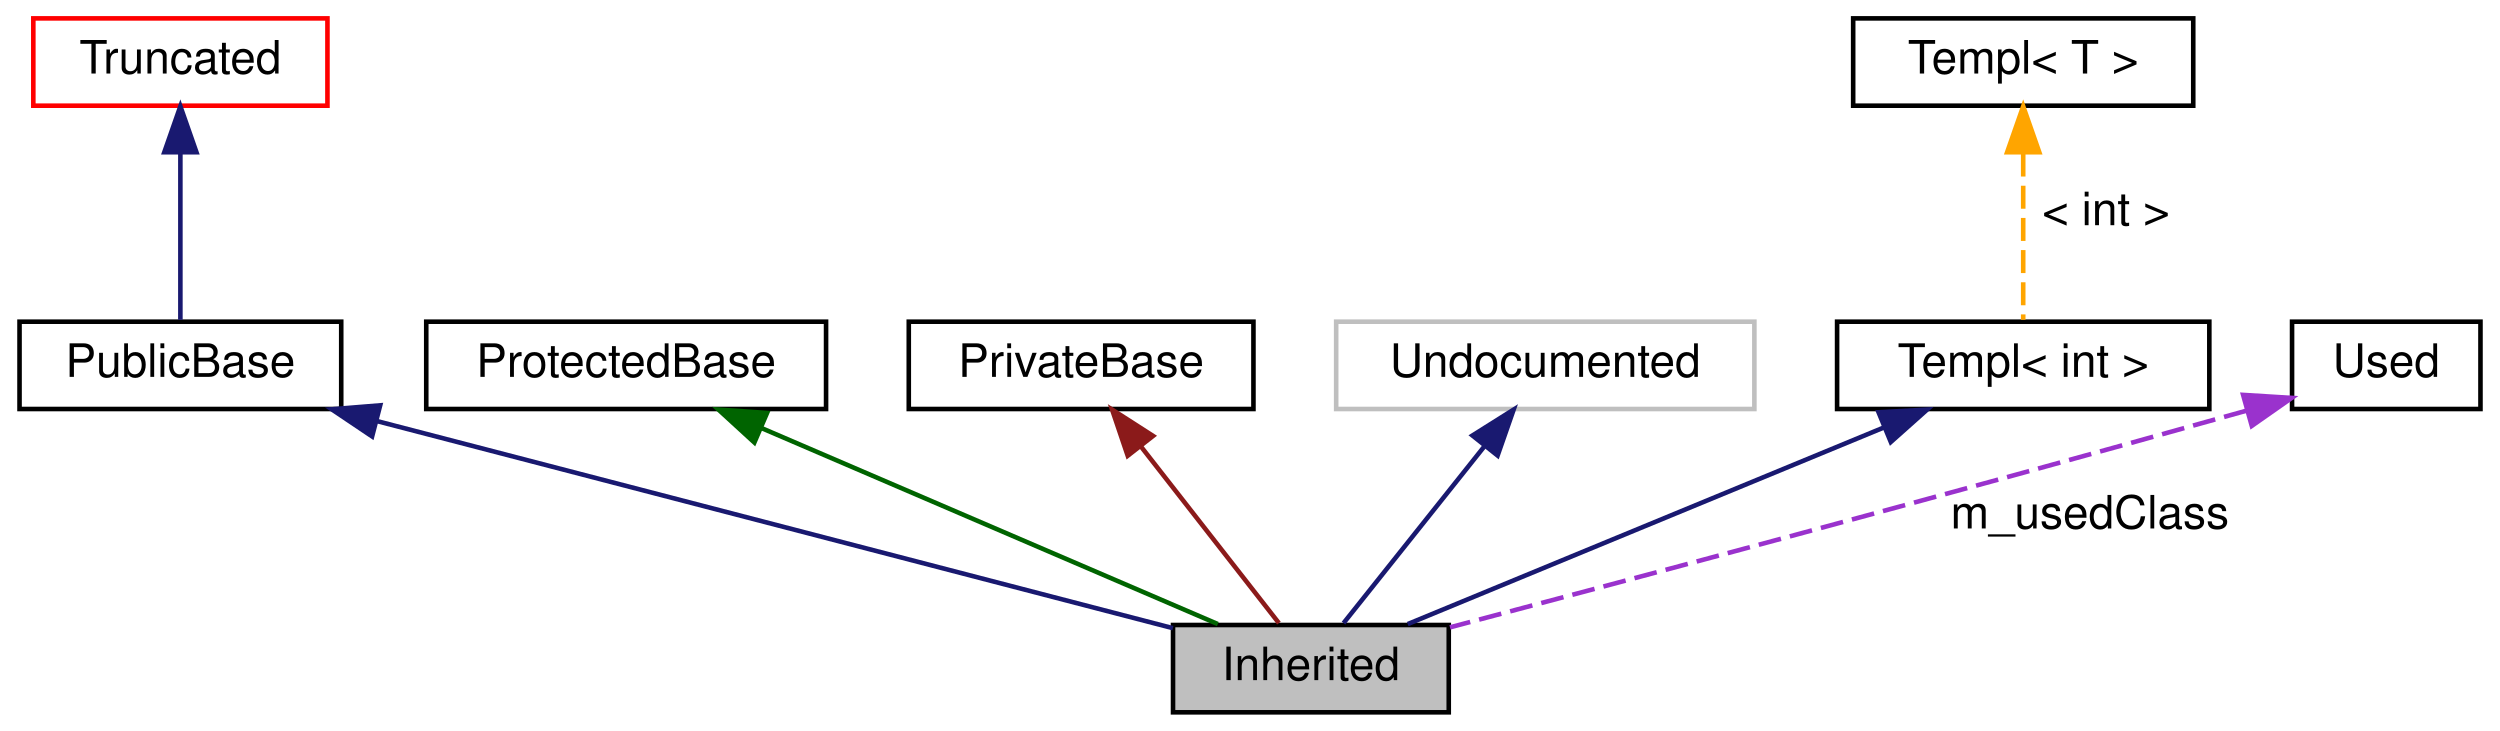
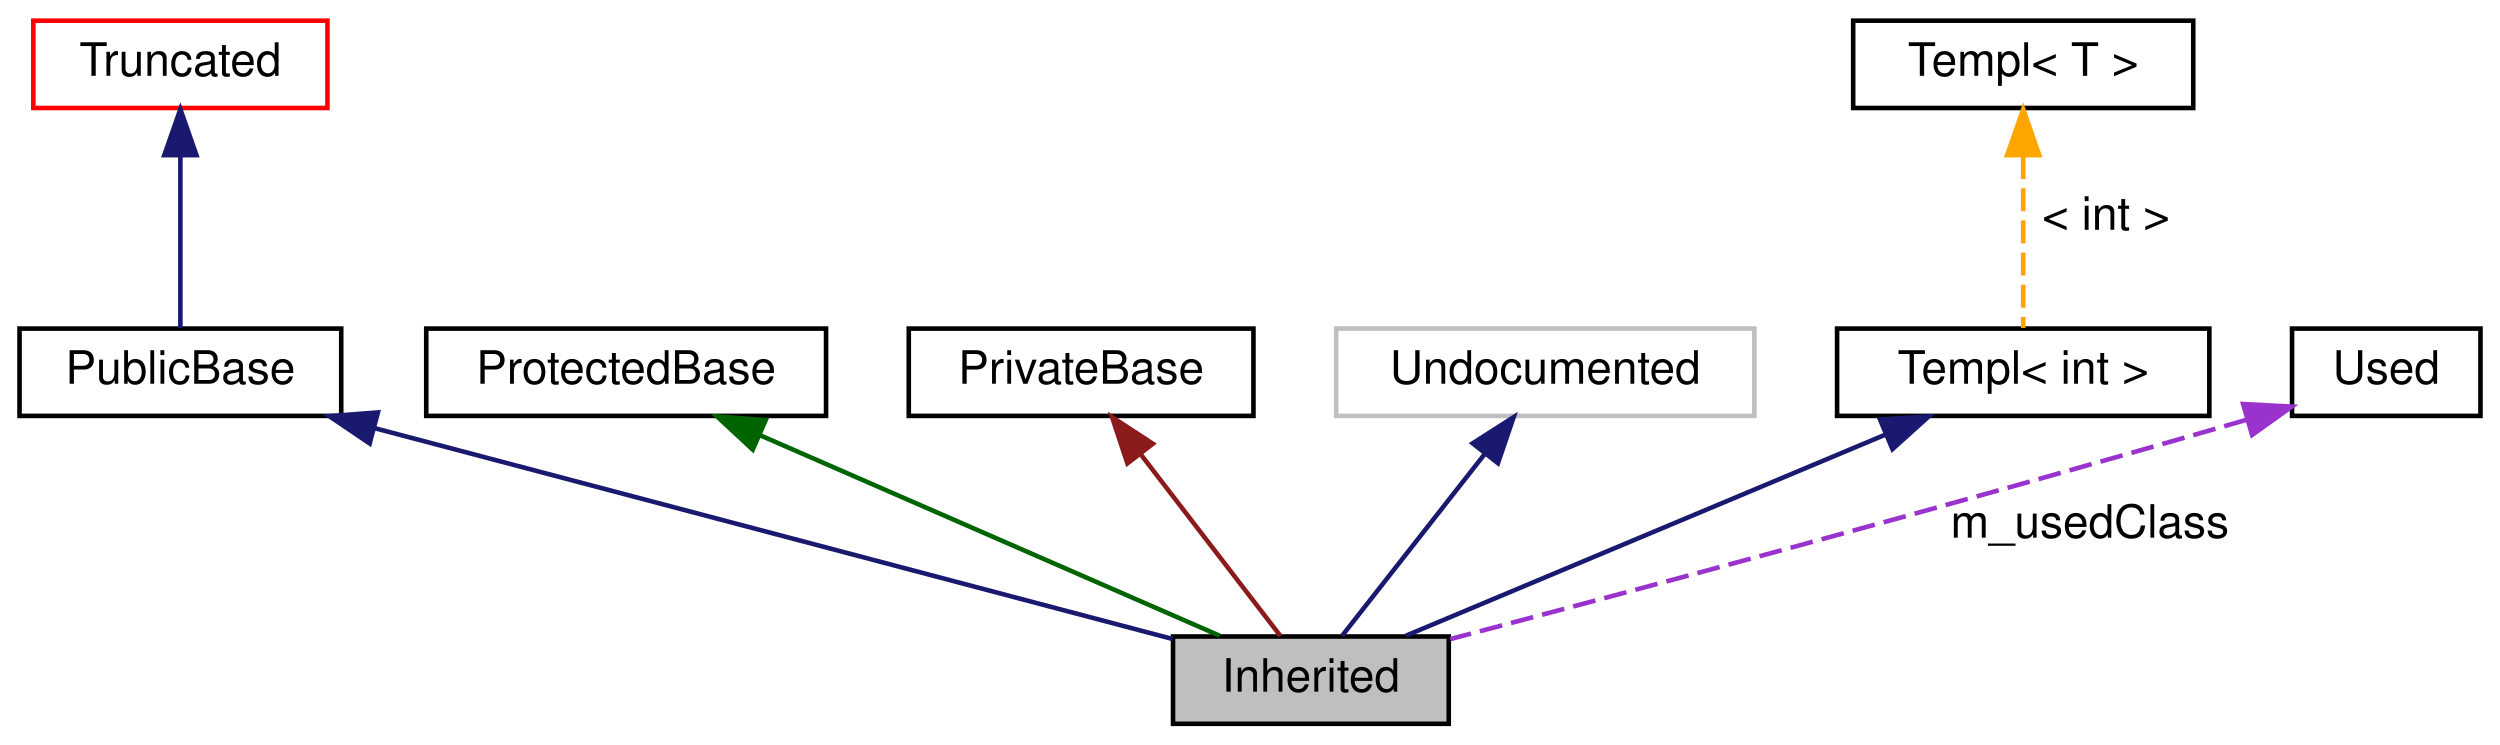
- <svg xmlns="http://www.w3.org/2000/svg" width="544pt" height="159pt" viewBox="0.00 0.00 543.50 159.00">
-   <g id="graph0" class="graph" transform="scale(1 1) rotate(0) translate(4 155)">
+ <svg xmlns="http://www.w3.org/2000/svg" width="544pt" height="162pt" viewBox="0.00 0.00 543.50 162.00">
+   <g id="graph0" class="graph" transform="scale(1 1) rotate(0) translate(4 158)">
    <g id="node1" class="node">
-       <polygon fill="#bfbfbf" stroke="black" points="311,-19 251,-19 251,0 311,0 311,-19" />
-       <text text-anchor="middle" x="281" y="-7" font-family="Helvetica,sans-Serif" font-size="10.00">Inherited</text>
+       <polygon fill="#bfbfbf" stroke="black" points="251,-0.5 251,-19.5 311,-19.5 311,-0.5 251,-0.5" />
+       <text text-anchor="middle" x="281" y="-7.5" font-family="Helvetica,sans-Serif" font-size="10.00">Inherited</text>
    </g>
    <g id="node2" class="node">
-       <polygon fill="none" stroke="black" points="70,-85 0,-85 0,-66 70,-66 70,-85" />
-       <text text-anchor="middle" x="35" y="-73" font-family="Helvetica,sans-Serif" font-size="10.00">PublicBase</text>
+       <polygon fill="none" stroke="black" points="0,-67.5 0,-86.5 70,-86.5 70,-67.5 0,-67.5" />
+       <text text-anchor="middle" x="35" y="-74.5" font-family="Helvetica,sans-Serif" font-size="10.00">PublicBase</text>
    </g>
    <g id="edge1" class="edge">
-       <path fill="none" stroke="midnightblue" d="M77.7,-63.39C127.22,-50.51 207.6,-29.59 250.97,-18.31" />
-       <polygon fill="midnightblue" stroke="midnightblue" points="76.72,-60.03 67.92,-65.94 78.48,-66.8 76.72,-60.03" />
+       <path fill="none" stroke="midnightblue" d="M77.16,-64.86C126.59,-51.8 207.27,-30.48 250.83,-18.97" />
+       <polygon fill="midnightblue" stroke="midnightblue" points="76.19,-61.5 67.41,-67.44 77.98,-68.26 76.19,-61.5" />
    </g>
    <g id="node3" class="node">
-       <polygon fill="none" stroke="red" points="67,-151 3,-151 3,-132 67,-132 67,-151" />
-       <text text-anchor="middle" x="35" y="-139" font-family="Helvetica,sans-Serif" font-size="10.00">Truncated</text>
+       <polygon fill="none" stroke="red" points="3,-134.5 3,-153.5 67,-153.5 67,-134.5 3,-134.5" />
+       <text text-anchor="middle" x="35" y="-141.5" font-family="Helvetica,sans-Serif" font-size="10.00">Truncated</text>
    </g>
    <g id="edge2" class="edge">
-       <path fill="none" stroke="midnightblue" d="M35,-121.58C35,-109.63 35,-94.72 35,-85.41" />
-       <polygon fill="midnightblue" stroke="midnightblue" points="31.5,-121.87 35,-131.87 38.5,-121.87 31.5,-121.87" />
+       <path fill="none" stroke="midnightblue" d="M35,-124.04C35,-111.67 35,-96.12 35,-86.63" />
+       <polygon fill="midnightblue" stroke="midnightblue" points="31.5,-124.23 35,-134.23 38.5,-124.23 31.5,-124.23" />
    </g>
    <g id="node4" class="node">
-       <polygon fill="none" stroke="black" points="175.5,-85 88.5,-85 88.5,-66 175.5,-66 175.5,-85" />
-       <text text-anchor="middle" x="132" y="-73" font-family="Helvetica,sans-Serif" font-size="10.00">ProtectedBase</text>
+       <polygon fill="none" stroke="black" points="88.5,-67.5 88.5,-86.5 175.5,-86.5 175.5,-67.5 88.5,-67.5" />
+       <text text-anchor="middle" x="132" y="-74.5" font-family="Helvetica,sans-Serif" font-size="10.00">ProtectedBase</text>
    </g>
    <g id="edge3" class="edge">
-       <path fill="none" stroke="darkgreen" d="M161.43,-61.86C190.79,-49.25 235.12,-30.21 260.75,-19.2" />
-       <polygon fill="darkgreen" stroke="darkgreen" points="159.9,-58.71 152.09,-65.87 162.66,-65.14 159.9,-58.71" />
+       <path fill="none" stroke="darkgreen" d="M161.16,-63.28C190.66,-50.41 235.49,-30.85 261.13,-19.67" />
+       <polygon fill="darkgreen" stroke="darkgreen" points="159.55,-60.16 151.79,-67.37 162.35,-66.58 159.55,-60.16" />
    </g>
    <g id="node5" class="node">
-       <polygon fill="none" stroke="black" points="268.5,-85 193.5,-85 193.5,-66 268.5,-66 268.5,-85" />
-       <text text-anchor="middle" x="231" y="-73" font-family="Helvetica,sans-Serif" font-size="10.00">PrivateBase</text>
+       <polygon fill="none" stroke="black" points="193.5,-67.5 193.5,-86.5 268.5,-86.5 268.5,-67.5 193.5,-67.5" />
+       <text text-anchor="middle" x="231" y="-74.5" font-family="Helvetica,sans-Serif" font-size="10.00">PrivateBase</text>
    </g>
    <g id="edge4" class="edge">
-       <path fill="none" stroke="#8b1a1a" d="M244.07,-57.77C253.66,-45.49 266.31,-29.3 274.04,-19.41" />
-       <polygon fill="#8b1a1a" stroke="#8b1a1a" points="241.14,-55.83 237.74,-65.87 246.66,-60.14 241.14,-55.83" />
+       <path fill="none" stroke="#8b1a1a" d="M243.87,-59.27C253.62,-46.6 266.61,-29.7 274.36,-19.63" />
+       <polygon fill="#8b1a1a" stroke="#8b1a1a" points="241.07,-57.17 237.74,-67.23 246.61,-61.44 241.07,-57.17" />
    </g>
    <g id="node6" class="node">
-       <polygon fill="none" stroke="#bfbfbf" points="377.5,-85 286.5,-85 286.5,-66 377.5,-66 377.5,-85" />
-       <text text-anchor="middle" x="332" y="-73" font-family="Helvetica,sans-Serif" font-size="10.00">Undocumented</text>
+       <polygon fill="none" stroke="#bfbfbf" points="286.5,-67.5 286.5,-86.5 377.5,-86.5 377.5,-67.5 286.5,-67.5" />
+       <text text-anchor="middle" x="332" y="-74.5" font-family="Helvetica,sans-Serif" font-size="10.00">Undocumented</text>
    </g>
    <g id="edge5" class="edge">
-       <path fill="none" stroke="midnightblue" d="M318.67,-57.77C308.88,-45.49 295.98,-29.3 288.1,-19.41" />
-       <polygon fill="midnightblue" stroke="midnightblue" points="316.15,-60.23 325.12,-65.87 321.63,-55.87 316.15,-60.23" />
+       <path fill="none" stroke="midnightblue" d="M318.87,-59.27C308.93,-46.6 295.67,-29.7 287.77,-19.63" />
+       <polygon fill="midnightblue" stroke="midnightblue" points="316.2,-61.53 325.12,-67.23 321.7,-57.21 316.2,-61.53" />
    </g>
    <g id="node7" class="node">
-       <polygon fill="none" stroke="black" points="476.5,-85 395.5,-85 395.5,-66 476.5,-66 476.5,-85" />
-       <text text-anchor="middle" x="436" y="-73" font-family="Helvetica,sans-Serif" font-size="10.00">Templ&lt; int &gt;</text>
+       <polygon fill="none" stroke="black" points="395.5,-67.5 395.5,-86.5 476.5,-86.5 476.5,-67.5 395.5,-67.5" />
+       <text text-anchor="middle" x="436" y="-74.5" font-family="Helvetica,sans-Serif" font-size="10.00">Templ&lt; int &gt;</text>
    </g>
    <g id="edge6" class="edge">
-       <path fill="none" stroke="midnightblue" d="M405.78,-62.02C375.24,-49.41 328.84,-30.25 302.07,-19.2" />
-       <polygon fill="midnightblue" stroke="midnightblue" points="404.52,-65.29 415.1,-65.87 407.19,-58.82 404.52,-65.29" />
+       <path fill="none" stroke="midnightblue" d="M406.07,-63.45C375.38,-50.58 328.46,-30.9 301.67,-19.67" />
+       <polygon fill="midnightblue" stroke="midnightblue" points="404.84,-66.73 415.42,-67.37 407.55,-60.27 404.84,-66.73" />
    </g>
    <g id="node8" class="node">
-       <polygon fill="none" stroke="black" points="473,-151 399,-151 399,-132 473,-132 473,-151" />
-       <text text-anchor="middle" x="436" y="-139" font-family="Helvetica,sans-Serif" font-size="10.00">Templ&lt; T &gt;</text>
+       <polygon fill="none" stroke="black" points="399,-134.5 399,-153.5 473,-153.5 473,-134.5 399,-134.5" />
+       <text text-anchor="middle" x="436" y="-141.5" font-family="Helvetica,sans-Serif" font-size="10.00">Templ&lt; T &gt;</text>
    </g>
    <g id="edge7" class="edge">
-       <path fill="none" stroke="orange" stroke-dasharray="5,2" d="M436,-121.58C436,-109.63 436,-94.72 436,-85.41" />
-       <polygon fill="orange" stroke="orange" points="432.5,-121.87 436,-131.87 439.5,-121.87 432.5,-121.87" />
-       <text text-anchor="middle" x="454" y="-106" font-family="Helvetica,sans-Serif" font-size="10.00">&lt; int &gt;</text>
+       <path fill="none" stroke="orange" stroke-dasharray="5,2" d="M436,-124.04C436,-111.67 436,-96.12 436,-86.63" />
+       <polygon fill="orange" stroke="orange" points="432.5,-124.23 436,-134.23 439.5,-124.23 432.5,-124.23" />
+       <text text-anchor="middle" x="454" y="-108" font-family="Helvetica,sans-Serif" font-size="10.00">&lt; int &gt;</text>
    </g>
    <g id="node9" class="node">
-       <polygon fill="none" stroke="black" points="535.5,-85 494.5,-85 494.5,-66 535.5,-66 535.5,-85" />
-       <text text-anchor="middle" x="515" y="-73" font-family="Helvetica,sans-Serif" font-size="10.00">Used</text>
+       <polygon fill="none" stroke="black" points="494.5,-67.5 494.5,-86.5 535.5,-86.5 535.5,-67.5 494.5,-67.5" />
+       <text text-anchor="middle" x="515" y="-74.5" font-family="Helvetica,sans-Serif" font-size="10.00">Used</text>
    </g>
    <g id="edge8" class="edge">
-       <path fill="none" stroke="#9a32cd" stroke-dasharray="5,2" d="M484.52,-65.62C417.32,-46.74 349.44,-28.6 311.27,-18.49" />
-       <polygon fill="#9a32cd" stroke="#9a32cd" points="483.85,-69.07 494.42,-68.41 485.74,-62.33 483.85,-69.07" />
-       <text text-anchor="middle" x="450.5" y="-40" font-family="Helvetica,sans-Serif" font-size="10.00">m_usedClass</text>
+       <path fill="none" stroke="#9a32cd" stroke-dasharray="5,2" d="M484.54,-66.64C417.44,-47.17 349.52,-29.01 311.31,-18.93" />
+       <polygon fill="#9a32cd" stroke="#9a32cd" points="483.85,-70.08 494.43,-69.52 485.81,-63.36 483.85,-70.08" />
+       <text text-anchor="middle" x="450.5" y="-41" font-family="Helvetica,sans-Serif" font-size="10.00">m_usedClass</text>
    </g>
  </g>
</svg>
